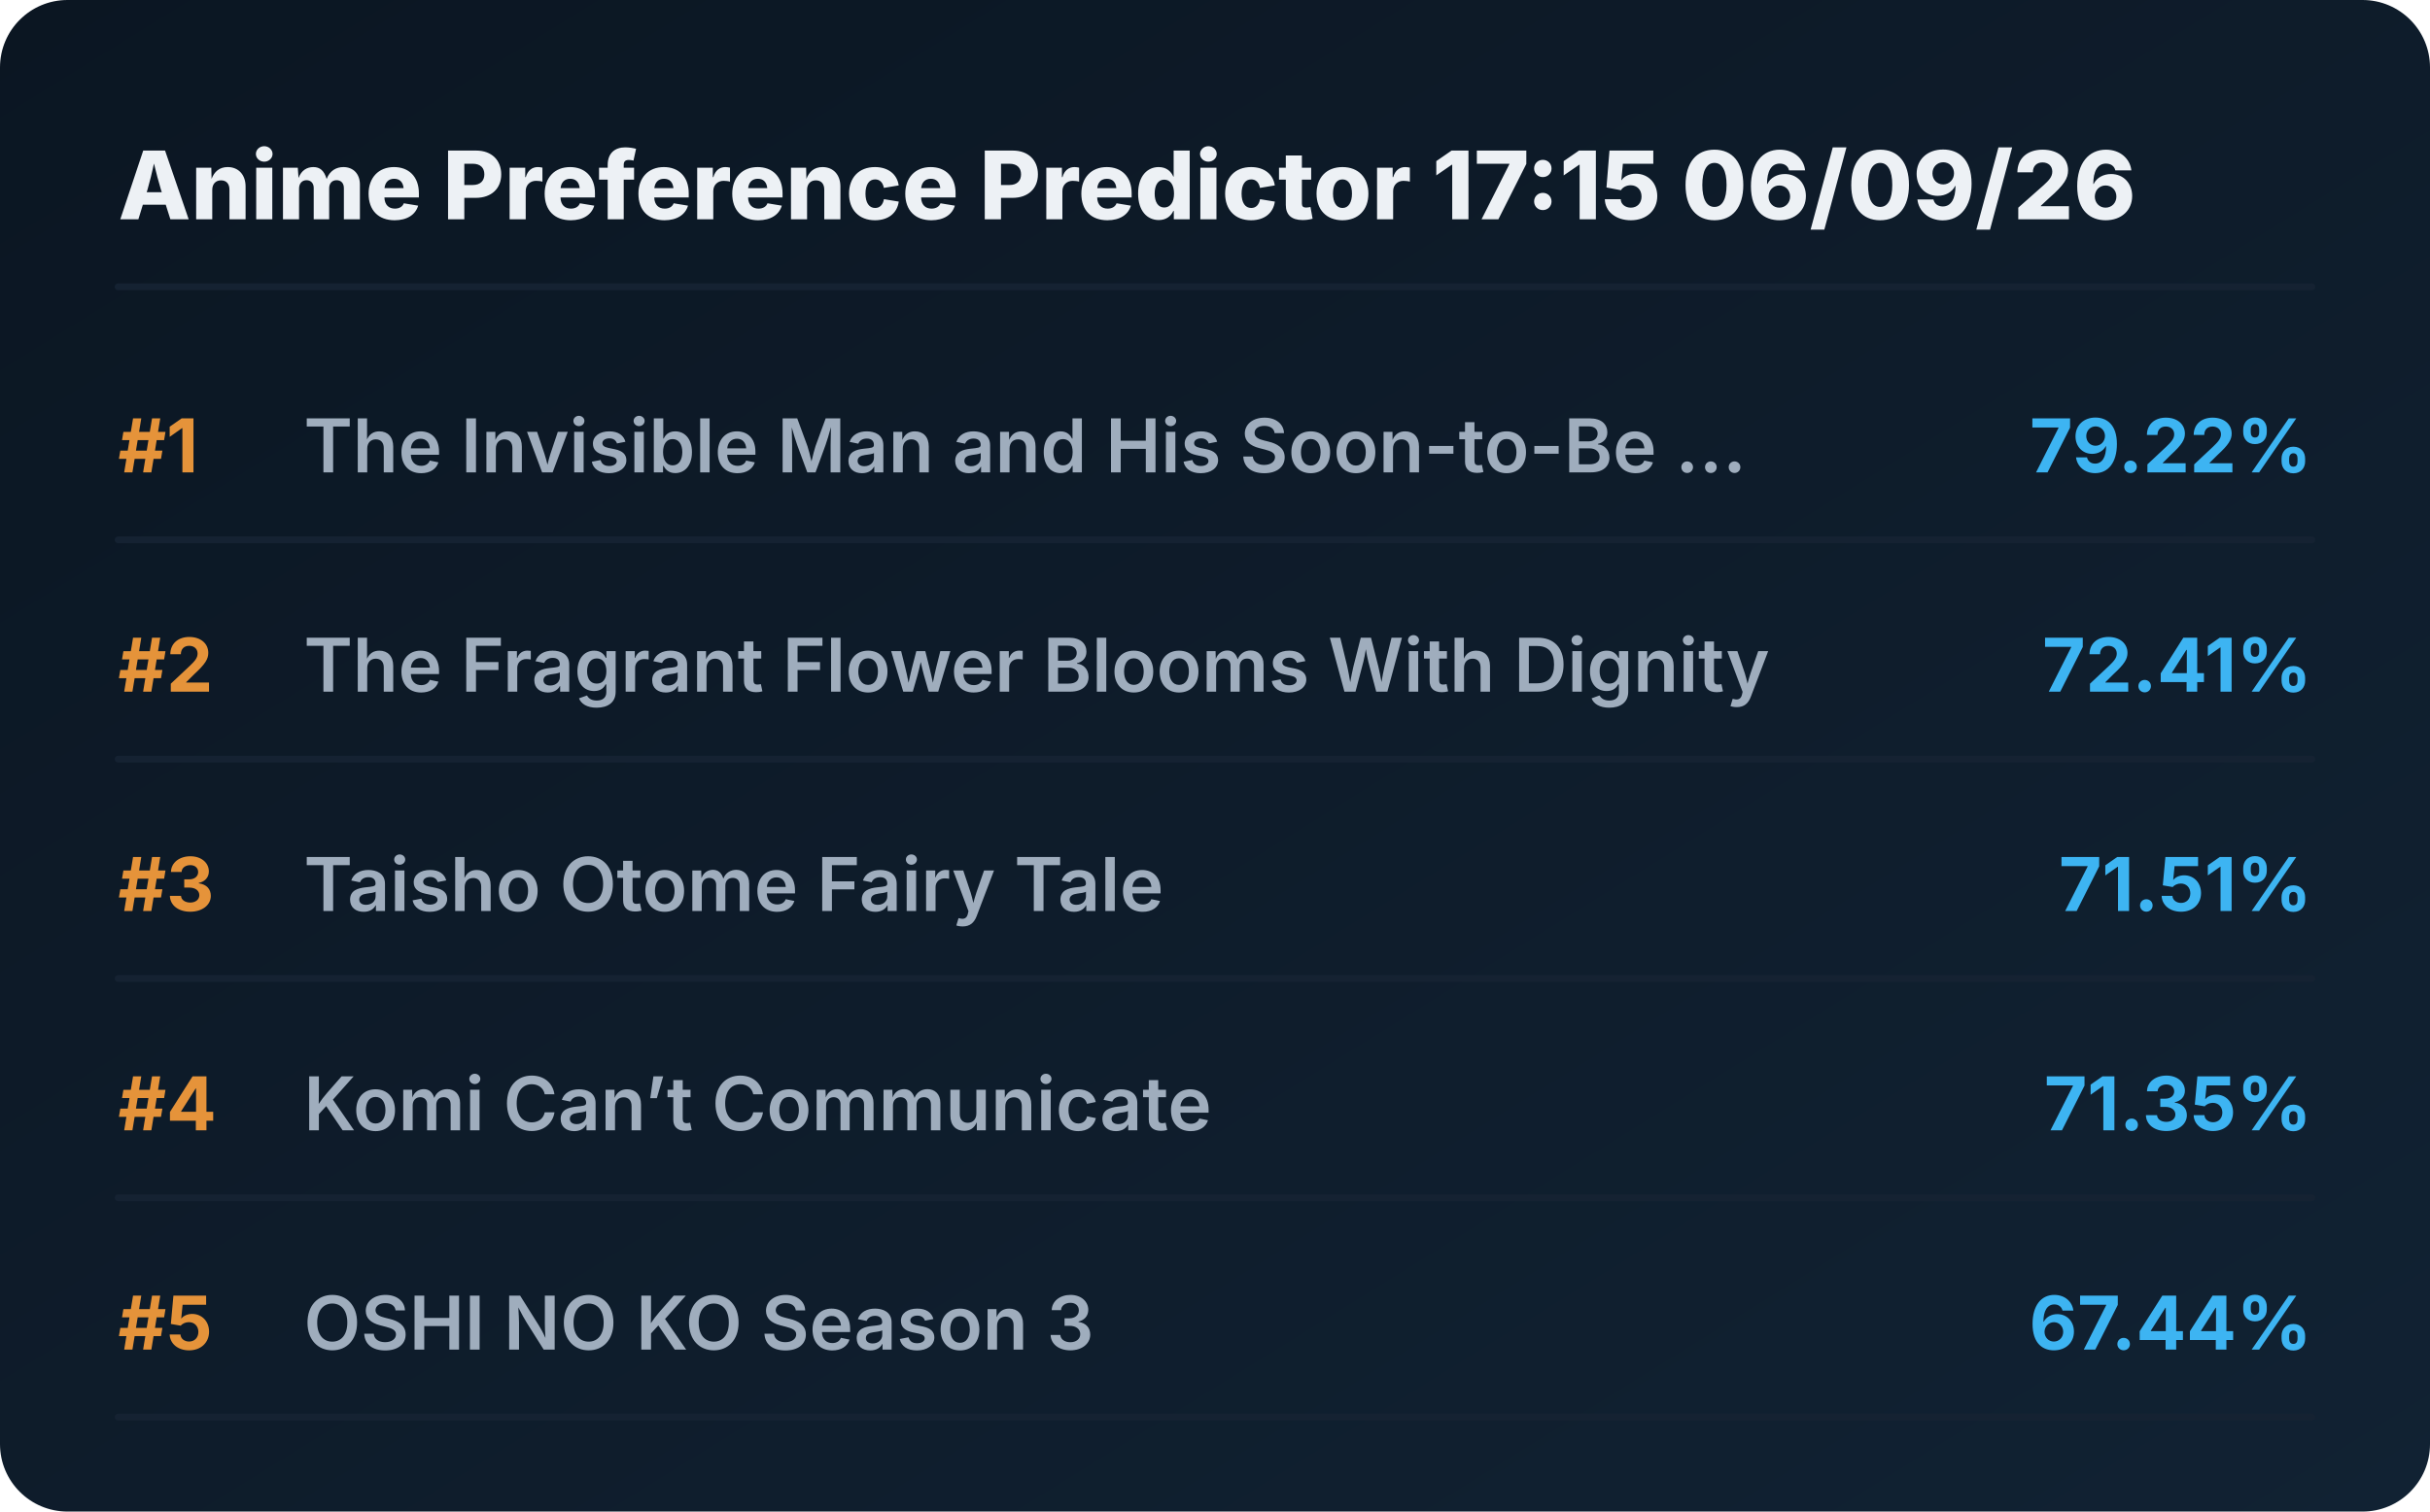
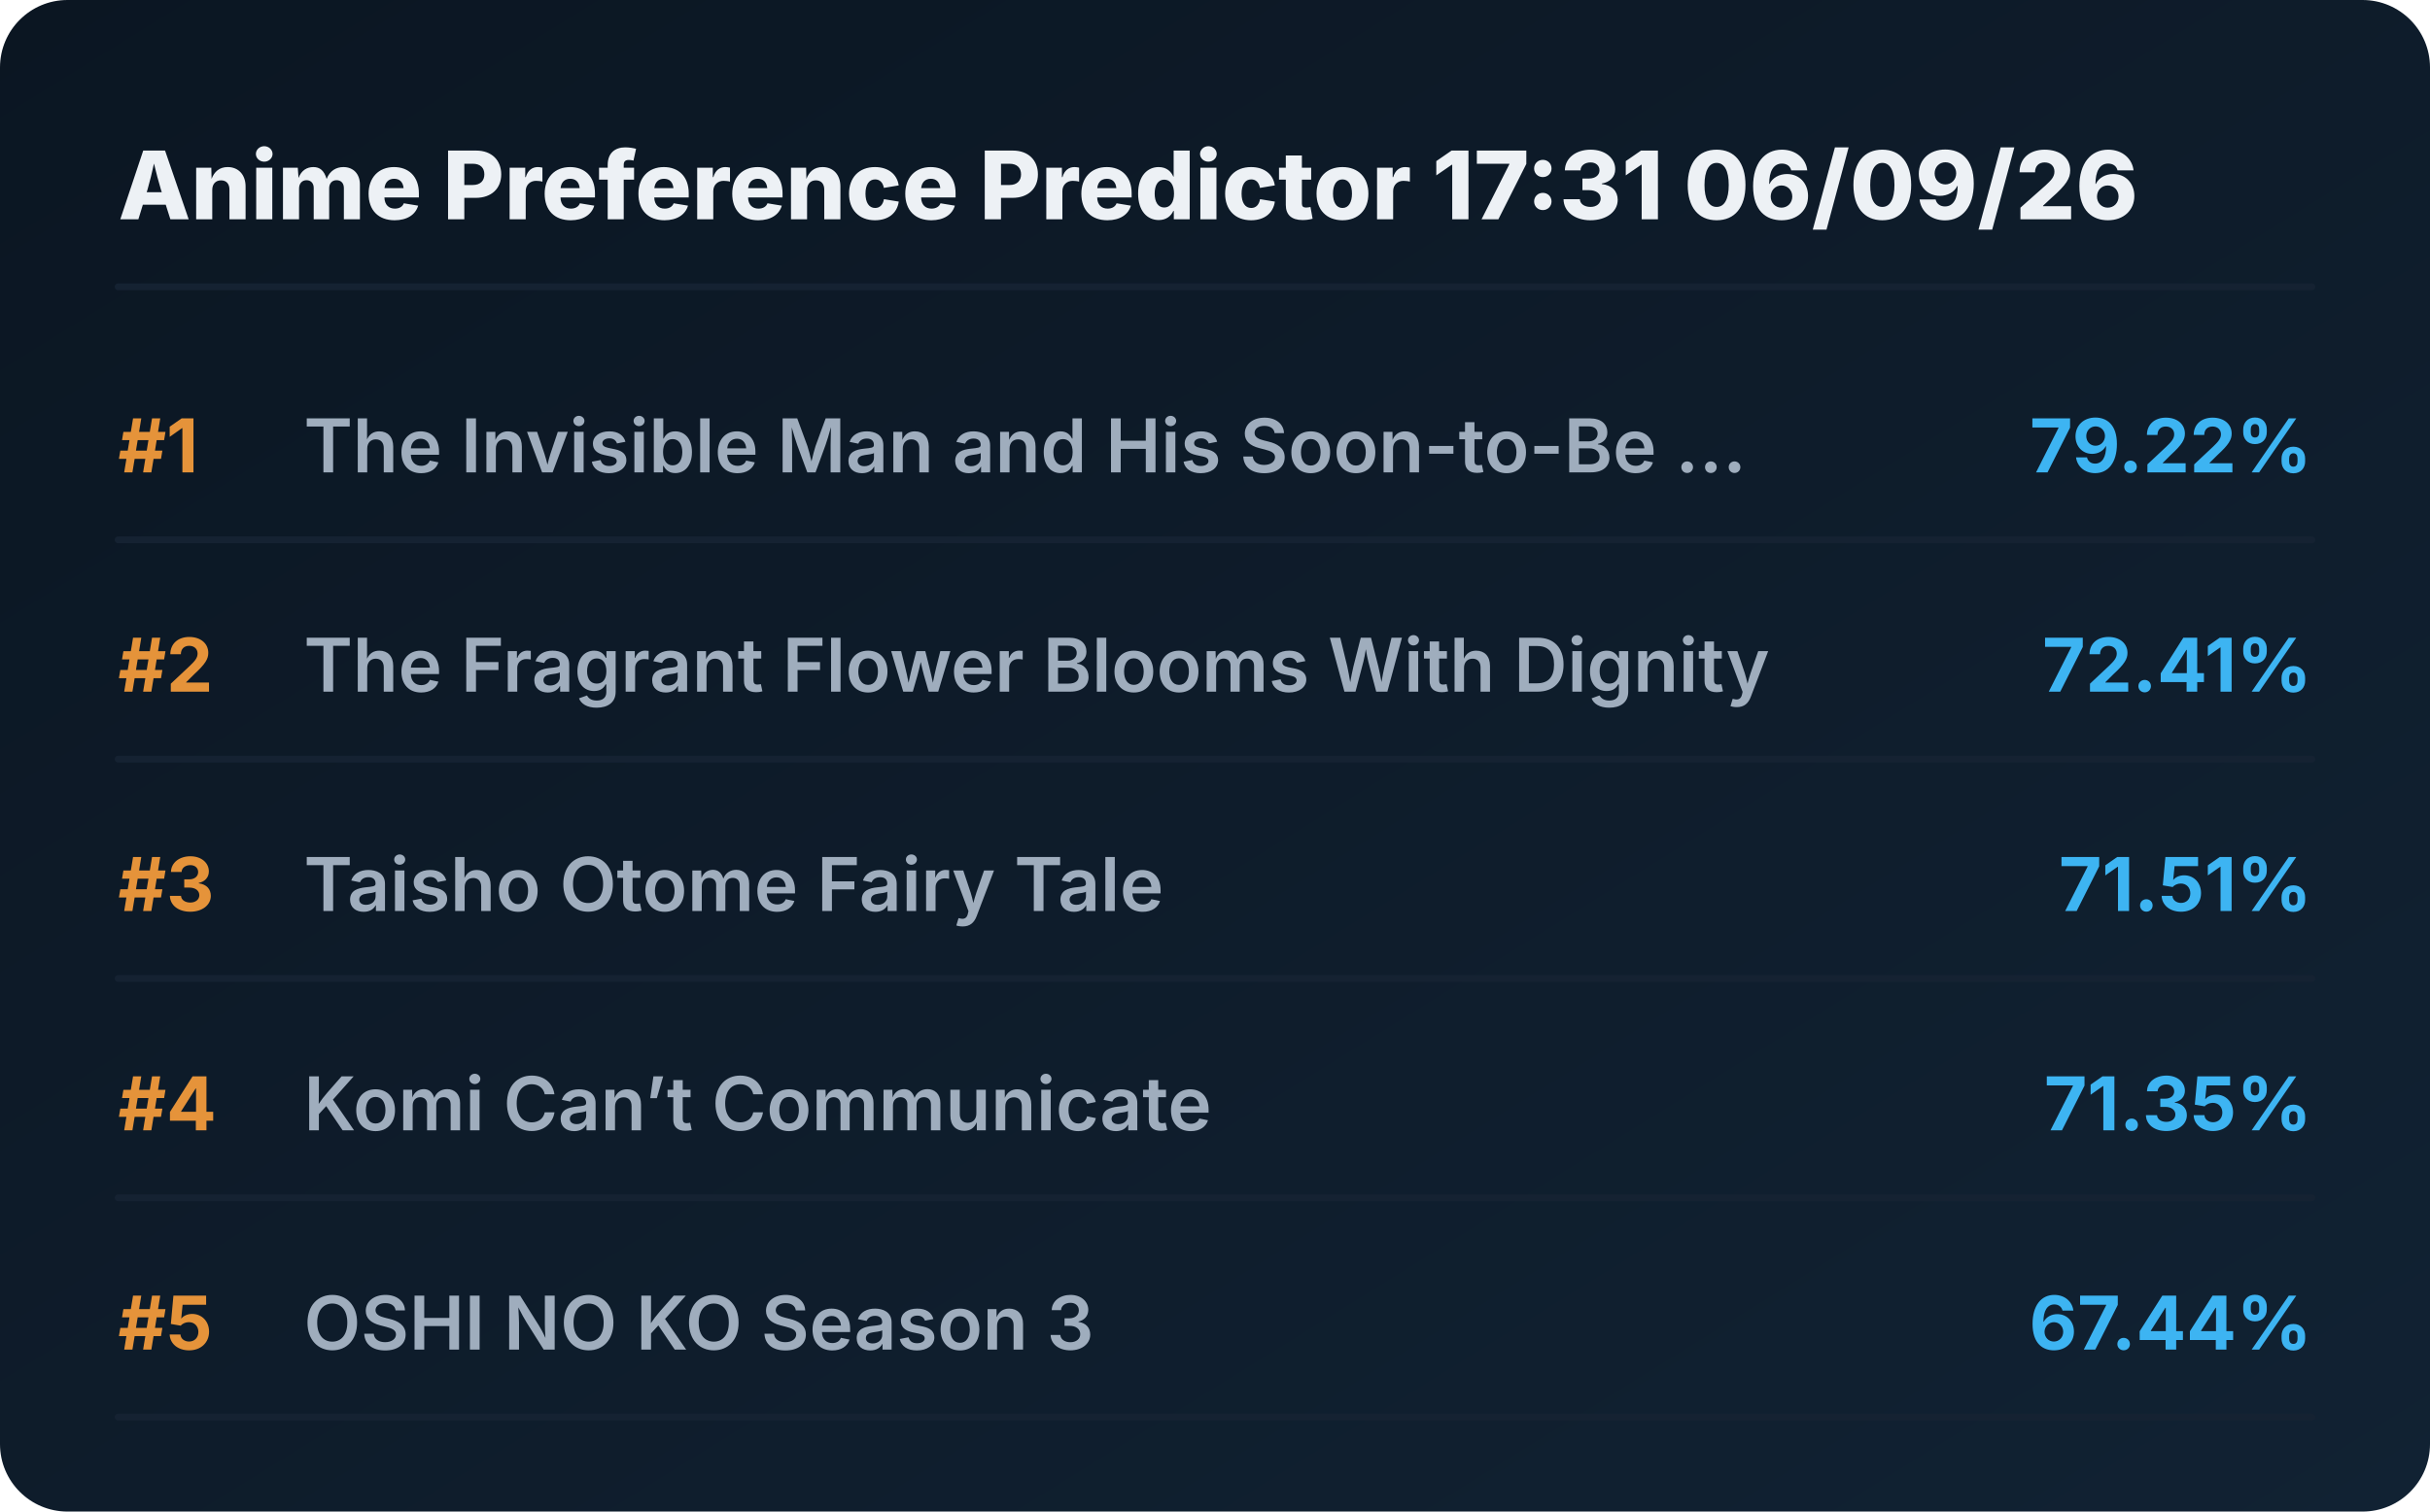
<svg xmlns="http://www.w3.org/2000/svg" viewBox="0 0 720 448" preserveAspectRatio="xMidYMid meet" style="width: 100%; height: auto; max-width: 720px;">
  <defs>
    <linearGradient id="boxGrad" x1="0%" y1="0%" x2="100%" y2="100%">
      <stop offset="0%" stop-color="#0b1622" />
      <stop offset="100%" stop-color="#112233" />
    </linearGradient>
    <clipPath id="titleClip">
      <rect x="90" y="0" width="510" height="100%" />
    </clipPath>
  </defs>
  <style>
    .bg { fill: url(#boxGrad); rx: 20px; }
    .header { font-family: 'Overpass', 'Inter', system-ui, sans-serif; font-weight: 800; font-size: 28px; fill: #edf1f5; }
    .rank { font-family: 'Overpass', 'Inter', system-ui, sans-serif; font-weight: 700; font-size: 22px; fill: #e5933a; }
    .title { font-family: 'Overpass', 'Inter', system-ui, sans-serif; font-weight: 600; font-size: 22px; fill: #9fadbd; }
    .score { font-family: 'Overpass', 'Inter', system-ui, sans-serif; font-weight: 700; font-size: 22px; fill: #3db4f2; }
    .line { stroke: #152232; stroke-width: 2; stroke-linecap: round; }
  </style>
  <rect class="bg" width="720" height="448" />
-   <text x="35" y="65" class="header">Anime Preference Predictor 17:15 06/09/26</text>
+   <text x="35" y="65" class="header">Anime Preference Predictor 17:31 06/09/26</text>
  <line x1="35" y1="85" x2="685" y2="85" class="line" />
  <g transform="translate(0, 0)">
    <text x="35" y="140" class="rank">#1</text>
    <text x="90" y="140" class="title">The Invisible Man and His Soon-to-Be ...</text>
    <text x="685" y="140" class="score" text-anchor="end">79.22%</text>
    <line x1="35" y1="160" x2="685" y2="160" class="line" />
  </g>
  <g transform="translate(0, 65)">
    <text x="35" y="140" class="rank">#2</text>
    <text x="90" y="140" class="title">The Fragrant Flower Blooms With Dignity</text>
    <text x="685" y="140" class="score" text-anchor="end">72.41%</text>
    <line x1="35" y1="160" x2="685" y2="160" class="line" />
  </g>
  <g transform="translate(0, 130)">
    <text x="35" y="140" class="rank">#3</text>
    <text x="90" y="140" class="title">Taisho Otome Fairy Tale</text>
    <text x="685" y="140" class="score" text-anchor="end">71.51%</text>
    <line x1="35" y1="160" x2="685" y2="160" class="line" />
  </g>
  <g transform="translate(0, 195)">
    <text x="35" y="140" class="rank">#4</text>
    <text x="90" y="140" class="title">Komi Can’t Communicate</text>
    <text x="685" y="140" class="score" text-anchor="end">71.35%</text>
    <line x1="35" y1="160" x2="685" y2="160" class="line" />
  </g>
  <g transform="translate(0, 260)">
    <text x="35" y="140" class="rank">#5</text>
    <text x="90" y="140" class="title">OSHI NO KO Season 3</text>
    <text x="685" y="140" class="score" text-anchor="end">67.44%</text>
    <line x1="35" y1="160" x2="685" y2="160" class="line" />
  </g>
</svg>
